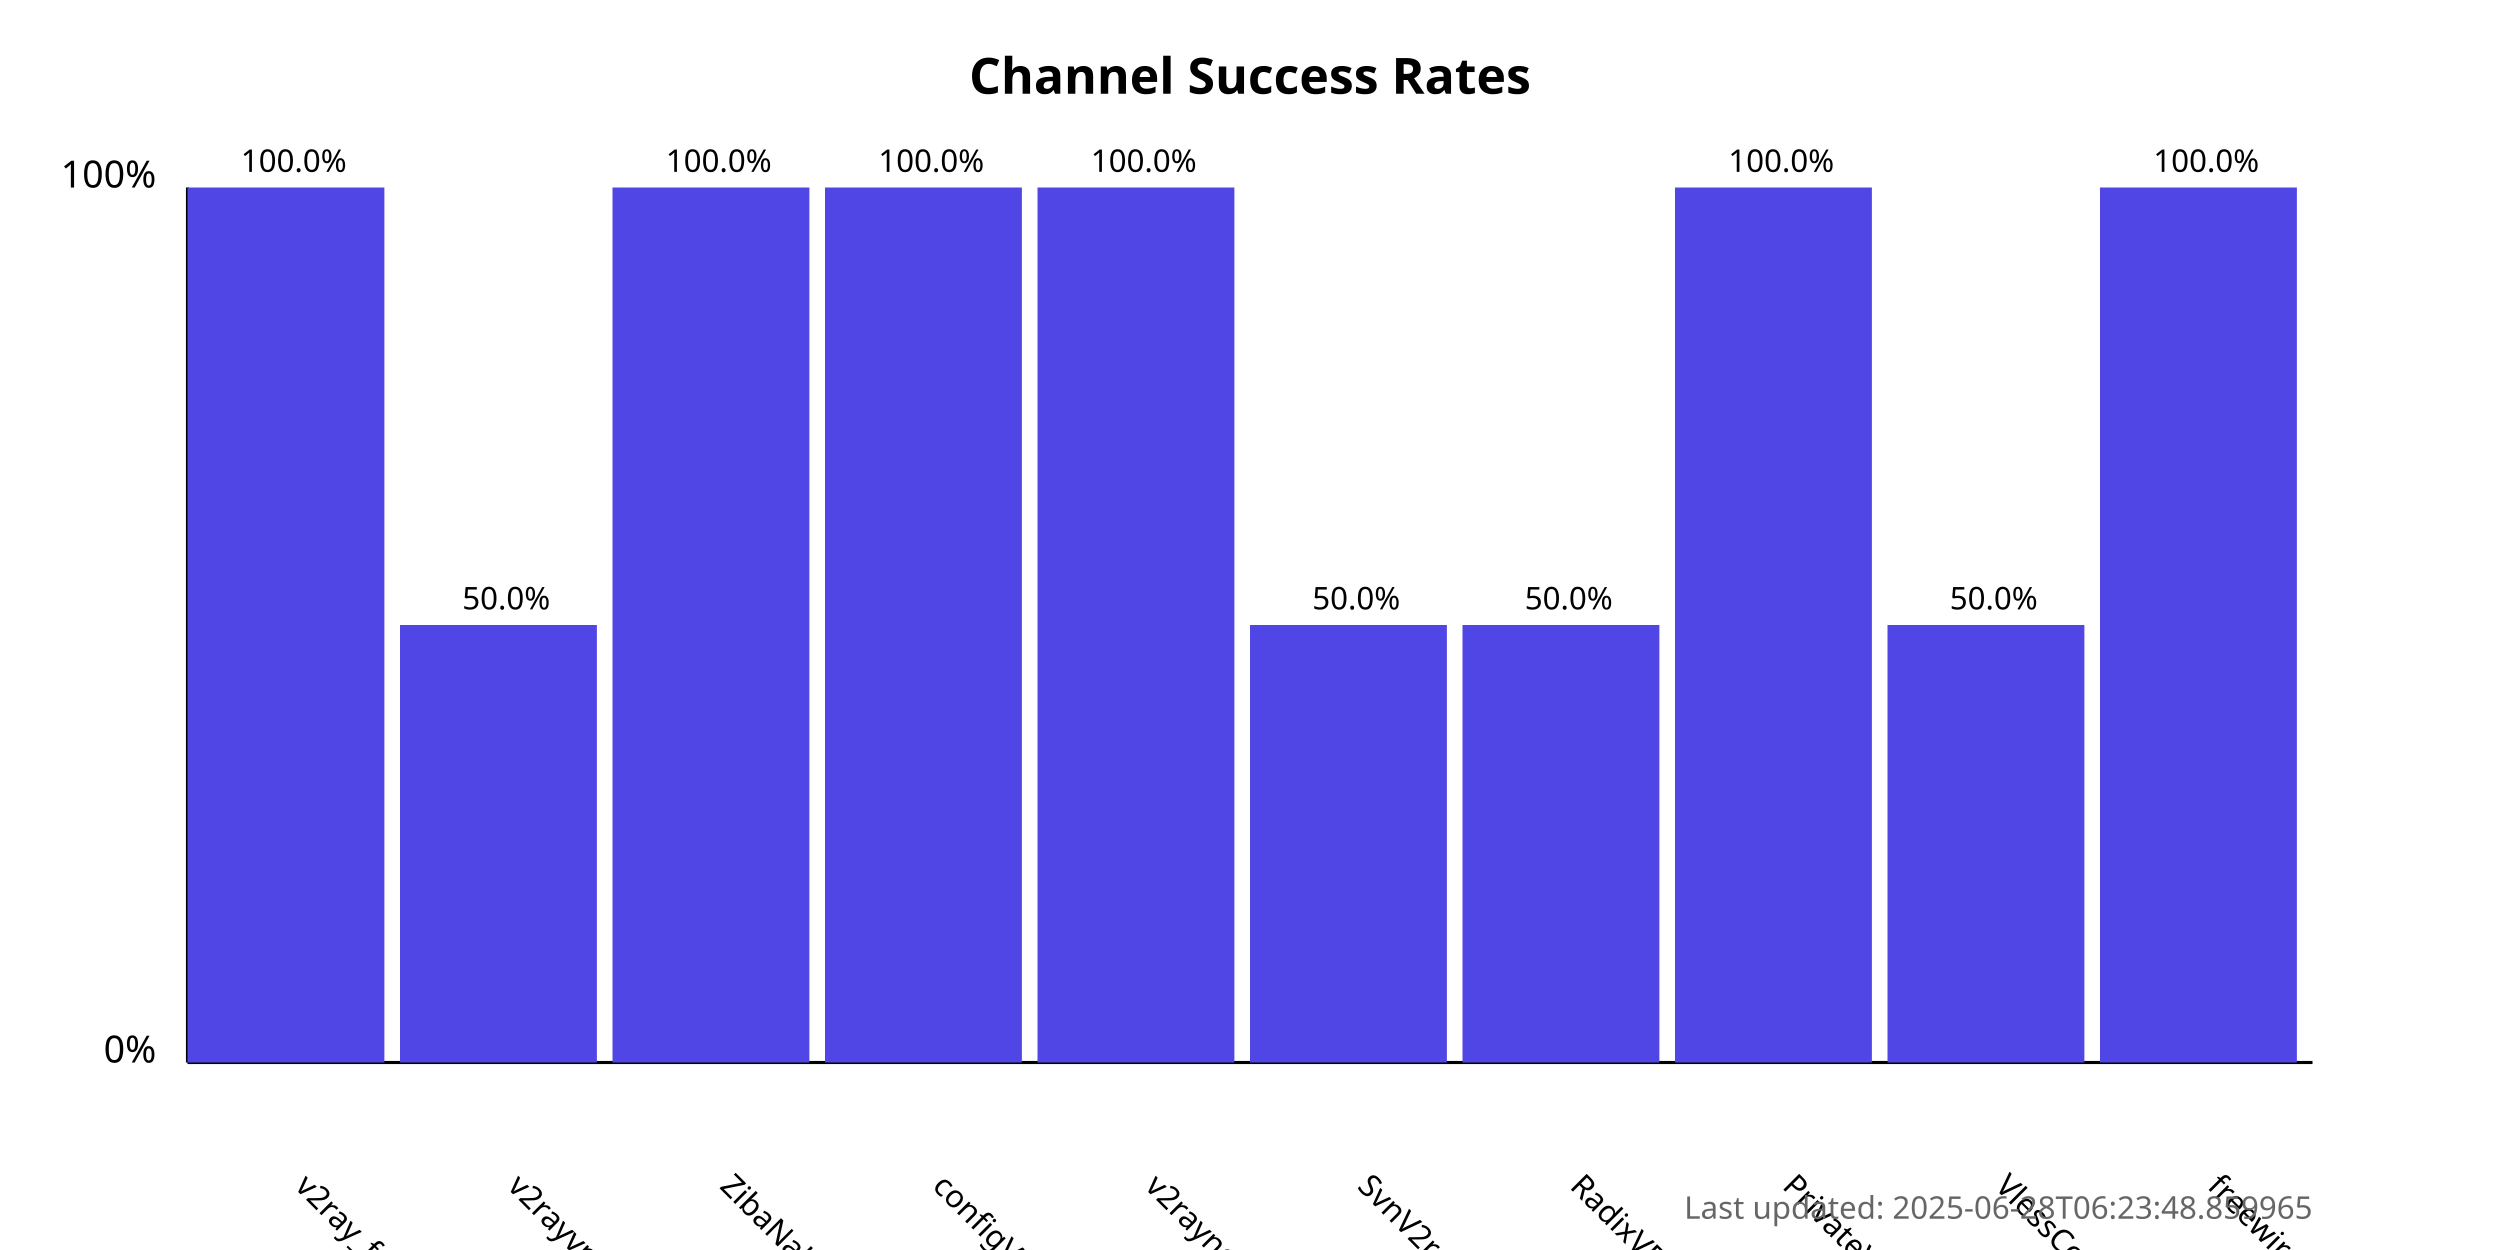
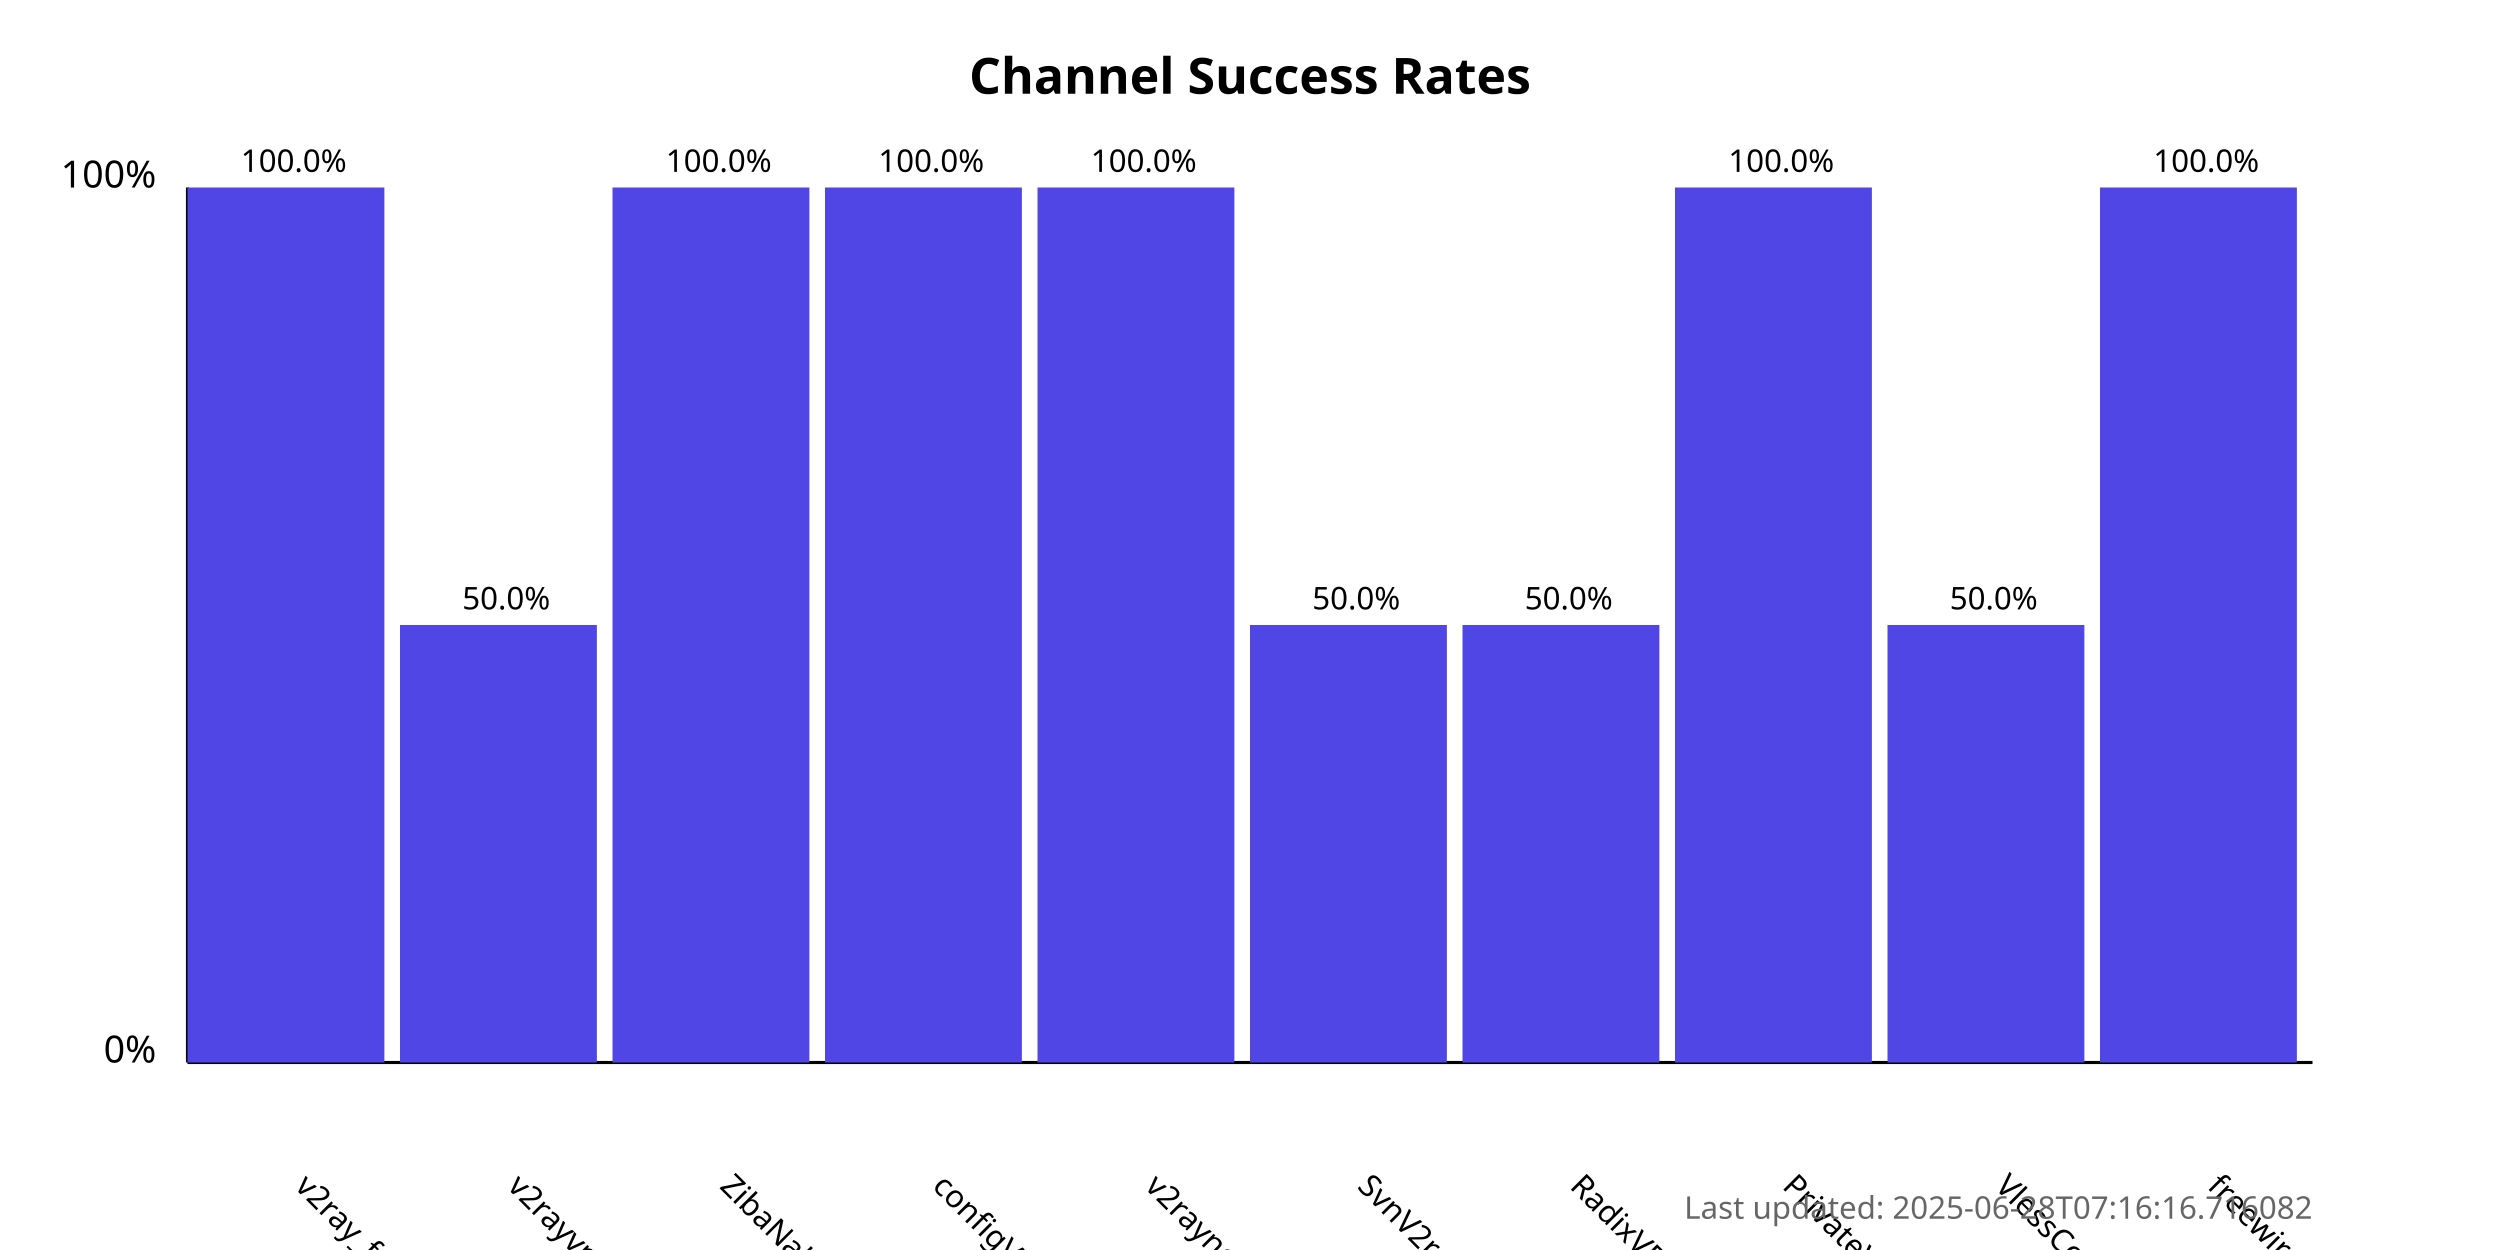
<svg xmlns="http://www.w3.org/2000/svg" width="800" height="400">
  <style>
            .chart-title { font: bold 16px sans-serif; }
            .axis-label { font: 12px sans-serif; }
            .tick-label { font: 10px sans-serif; }
            .bar { fill: #4f46e5; }
            .bar:hover { fill: #6366f1; }
            .timestamp { font: 10px sans-serif; fill: #666; }
        </style>
  <text x="400.0" y="30" text-anchor="middle" class="chart-title">
            Channel Success Rates
        </text>
  <line x1="60" y1="340" x2="60" y2="60" stroke="black" stroke-width="1" />
  <line x1="60" y1="340" x2="740" y2="340" stroke="black" stroke-width="1" />
  <text x="50" y="340" text-anchor="end" class="axis-label">0%</text>
  <text x="50" y="60" text-anchor="end" class="axis-label">100%</text>
  <g>
    <rect x="60" y="60.0" width="63.0" height="280.0" class="bar" />
    <text x="94.0" y="380" transform="rotate(45, 94.0, 380)" text-anchor="start" class="tick-label">
                v2ray_free_conf
            </text>
    <text x="94.0" y="55.0" text-anchor="middle" class="tick-label">
                100.0%
            </text>
  </g>
  <g>
    <rect x="128.0" y="200.0" width="63.0" height="140.0" class="bar" />
    <text x="162.0" y="380" transform="rotate(45, 162.0, 380)" text-anchor="start" class="tick-label">
                v2rayvpno
            </text>
    <text x="162.0" y="195.0" text-anchor="middle" class="tick-label">
                50.0%
            </text>
  </g>
  <g>
    <rect x="196.0" y="60.0" width="63.0" height="280.0" class="bar" />
    <text x="230.0" y="380" transform="rotate(45, 230.0, 380)" text-anchor="start" class="tick-label">
                ZibaNabz
            </text>
    <text x="230.0" y="55.0" text-anchor="middle" class="tick-label">
                100.0%
            </text>
  </g>
  <g>
    <rect x="264.0" y="60.0" width="63.0" height="280.0" class="bar" />
    <text x="298.0" y="380" transform="rotate(45, 298.0, 380)" text-anchor="start" class="tick-label">
                configV2rayForFree
            </text>
    <text x="298.0" y="55.0" text-anchor="middle" class="tick-label">
                100.0%
            </text>
  </g>
  <g>
    <rect x="332.0" y="60.0" width="63.0" height="280.0" class="bar" />
    <text x="366.0" y="380" transform="rotate(45, 366.0, 380)" text-anchor="start" class="tick-label">
                v2rayngvpn
            </text>
    <text x="366.0" y="55.0" text-anchor="middle" class="tick-label">
                100.0%
            </text>
  </g>
  <g>
    <rect x="400.0" y="200.0" width="63.0" height="140.0" class="bar" />
    <text x="434.0" y="380" transform="rotate(45, 434.0, 380)" text-anchor="start" class="tick-label">
                SvnV2ray
            </text>
    <text x="434.0" y="195.0" text-anchor="middle" class="tick-label">
                50.0%
            </text>
  </g>
  <g>
    <rect x="468.0" y="200.0" width="63.0" height="140.0" class="bar" />
    <text x="502.0" y="380" transform="rotate(45, 502.0, 380)" text-anchor="start" class="tick-label">
                RadixVPN
            </text>
    <text x="502.0" y="195.0" text-anchor="middle" class="tick-label">
                50.0%
            </text>
  </g>
  <g>
    <rect x="536.0" y="60.0" width="63.0" height="280.0" class="bar" />
    <text x="570.0" y="380" transform="rotate(45, 570.0, 380)" text-anchor="start" class="tick-label">
                PrivateVPNs
            </text>
    <text x="570.0" y="55.0" text-anchor="middle" class="tick-label">
                100.0%
            </text>
  </g>
  <g>
    <rect x="604.0" y="200.0" width="63.0" height="140.0" class="bar" />
    <text x="638.0" y="380" transform="rotate(45, 638.0, 380)" text-anchor="start" class="tick-label">
                VlessConfig
            </text>
    <text x="638.0" y="195.0" text-anchor="middle" class="tick-label">
                50.0%
            </text>
  </g>
  <g>
    <rect x="672.0" y="60.0" width="63.0" height="280.0" class="bar" />
    <text x="706.0" y="380" transform="rotate(45, 706.0, 380)" text-anchor="start" class="tick-label">
                freewireguard
            </text>
    <text x="706.0" y="55.0" text-anchor="middle" class="tick-label">
                100.0%
            </text>
  </g>
  <text x="740" y="390" text-anchor="end" class="timestamp">
-             Last updated: 2025-06-28T06:23:48.859965
+             Last updated: 2025-06-28T07:16:16.716082
        </text>
</svg>
